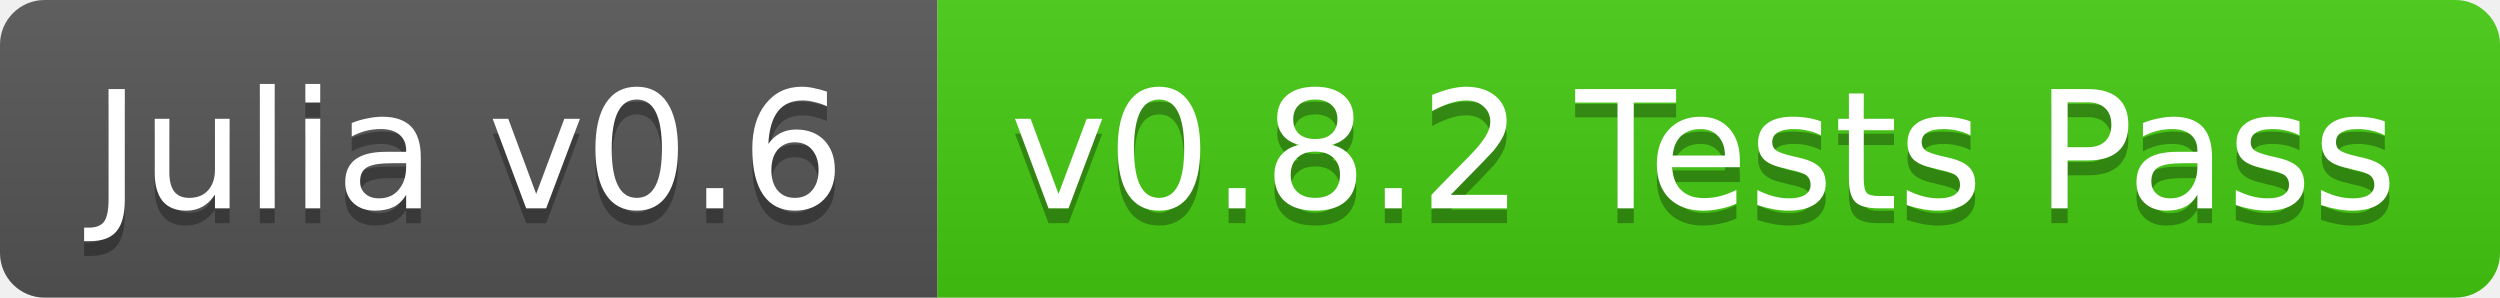
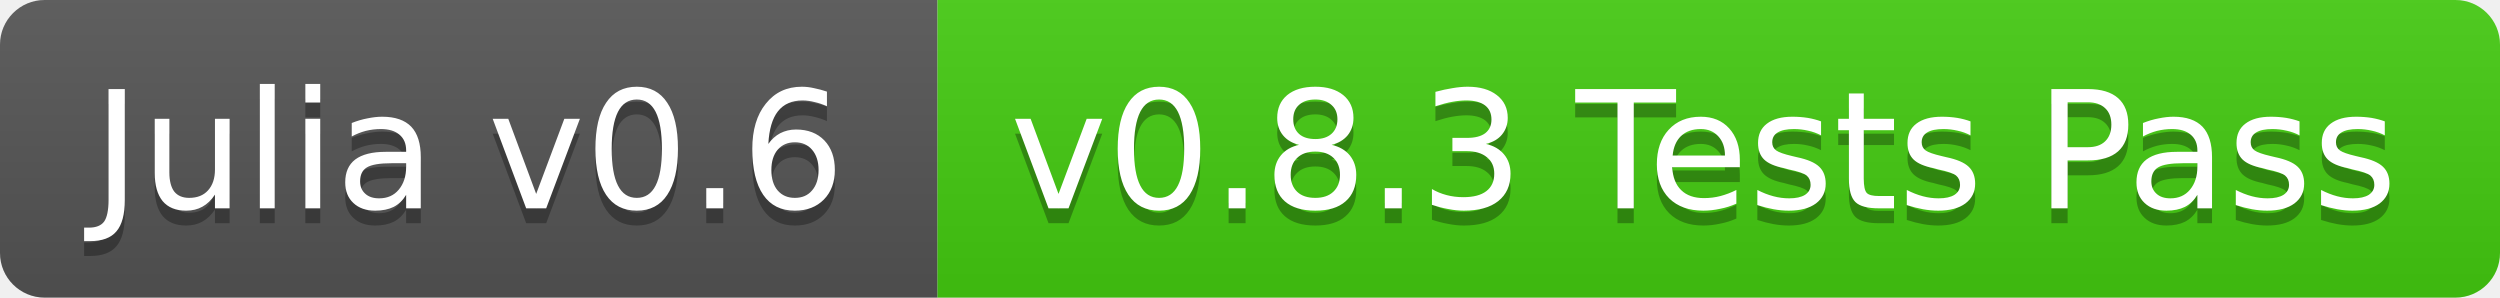
<svg xmlns="http://www.w3.org/2000/svg" width="168" height="20">
  <linearGradient id="b" x2="0" y2="100%">
    <stop offset="0" stop-color="#bbb" stop-opacity=".1" />
    <stop offset="1" stop-opacity=".1" />
  </linearGradient>
  <clipPath id="a">
    <rect width="168" height="20" rx="3" fill="#fff" />
  </clipPath>
  <g clip-path="url(#a)">
    <path fill="#555" d="M0 0h63v20H0z" />
    <path fill="#4c1" d="M63 0h105v20H63z" />
    <path fill="url(#b)" d="M0 0h168v20H0z" />
  </g>
  <g fill="#fff" text-anchor="middle" font-family="DejaVu Sans,Verdana,Geneva,sans-serif" font-size="11">
    <text x="31.5" y="15" fill="#010101" fill-opacity=".3">Julia v0.6</text>
    <text x="31.5" y="14">Julia v0.6</text>
-     <text x="114.5" y="15" fill="#010101" fill-opacity=".3">v0.8.2 Tests Pass</text>
-     <text x="114.5" y="14">v0.8.2 Tests Pass</text>
+     <text x="114.5" y="15" fill="#010101" fill-opacity=".3">v0.8.3 Tests Pass</text>
+     <text x="114.5" y="14">v0.8.3 Tests Pass</text>
  </g>
</svg>
